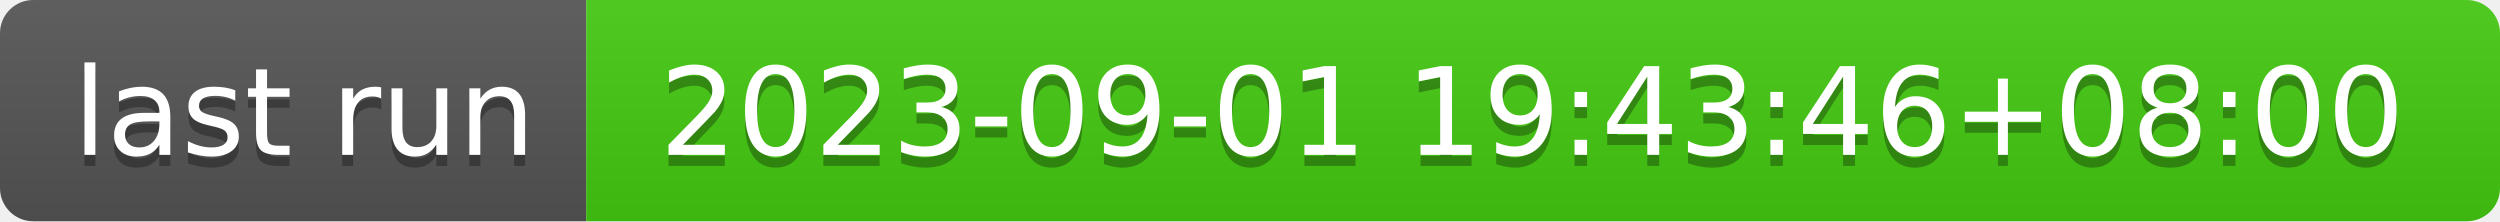
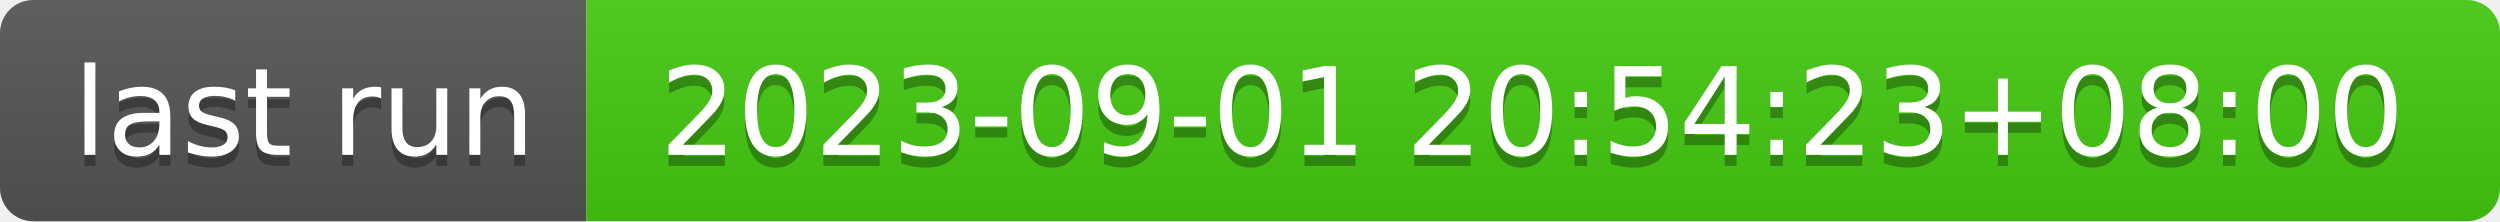
- <svg xmlns="http://www.w3.org/2000/svg" width="226" height="20" role="img" aria-label="last run: 2023-09-01 19:43:46+08:00">
+ <svg xmlns="http://www.w3.org/2000/svg" width="226" height="20" role="img" aria-label="last run: 2023-09-01 20:54:23+08:00">
  <linearGradient id="s" x2="0" y2="100%">
    <stop offset="0" stop-color="#bbb" stop-opacity=".1" />
    <stop offset="1" stop-opacity=".1" />
  </linearGradient>
  <clipPath id="r">
    <rect width="226" height="20" rx="3" fill="#fff" />
  </clipPath>
  <g clip-path="url(#r)">
    <rect width="53" height="20" fill="#555" />
    <rect x="53" width="173" height="20" fill="#4c1" />
    <rect width="226" height="20" fill="url(#s)" />
  </g>
  <g fill="#fff" text-anchor="middle" font-family="Verdana,Geneva,DejaVu Sans,sans-serif" text-rendering="geometricPrecision" font-size="110">
    <text aria-hidden="true" x="275" y="150" fill="#010101" fill-opacity=".3" transform="scale(.1)" textLength="430">last run</text>
    <text x="275" y="140" transform="scale(.1)" fill="#fff" textLength="430">last run</text>
-     <text aria-hidden="true" x="1385" y="150" fill="#010101" fill-opacity=".3" transform="scale(.1)" textLength="1630">2023-09-01 19:43:46+08:00</text>
-     <text x="1385" y="140" transform="scale(.1)" fill="#fff" textLength="1630">2023-09-01 19:43:46+08:00</text>
+     <text aria-hidden="true" x="1385" y="150" fill="#010101" fill-opacity=".3" transform="scale(.1)" textLength="1630">2023-09-01 20:54:23+08:00</text>
+     <text x="1385" y="140" transform="scale(.1)" fill="#fff" textLength="1630">2023-09-01 20:54:23+08:00</text>
  </g>
</svg>
